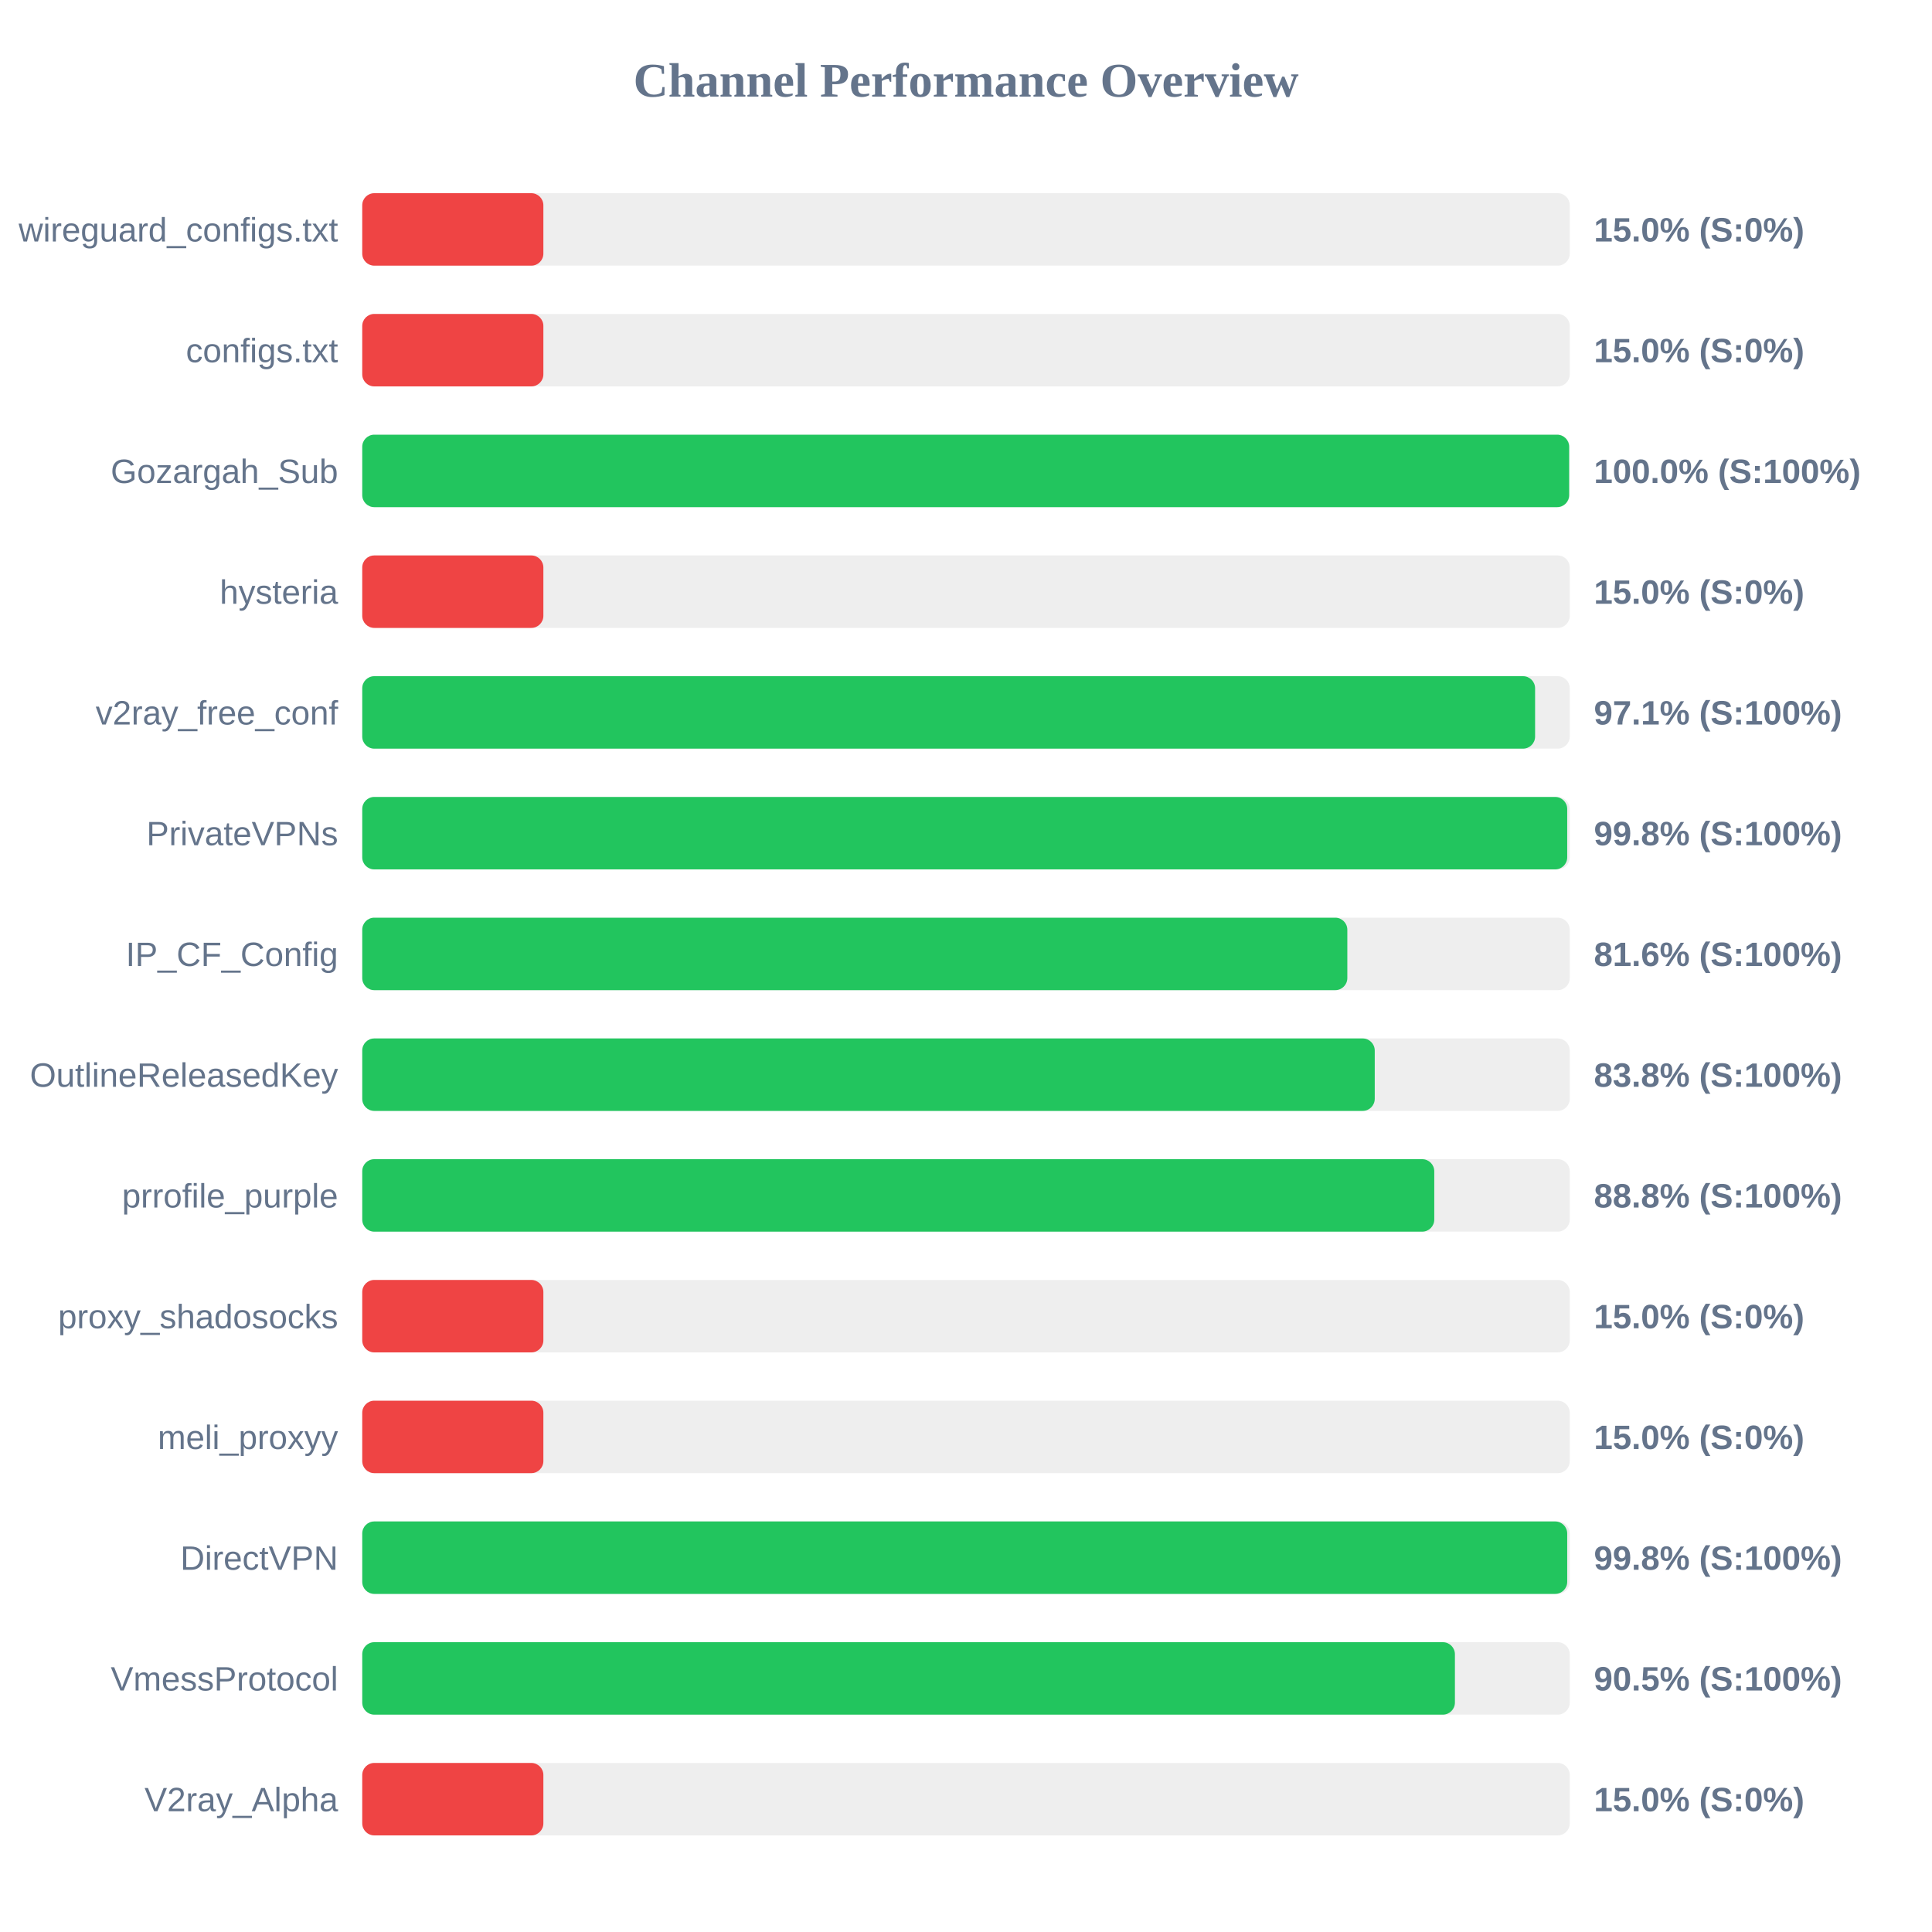
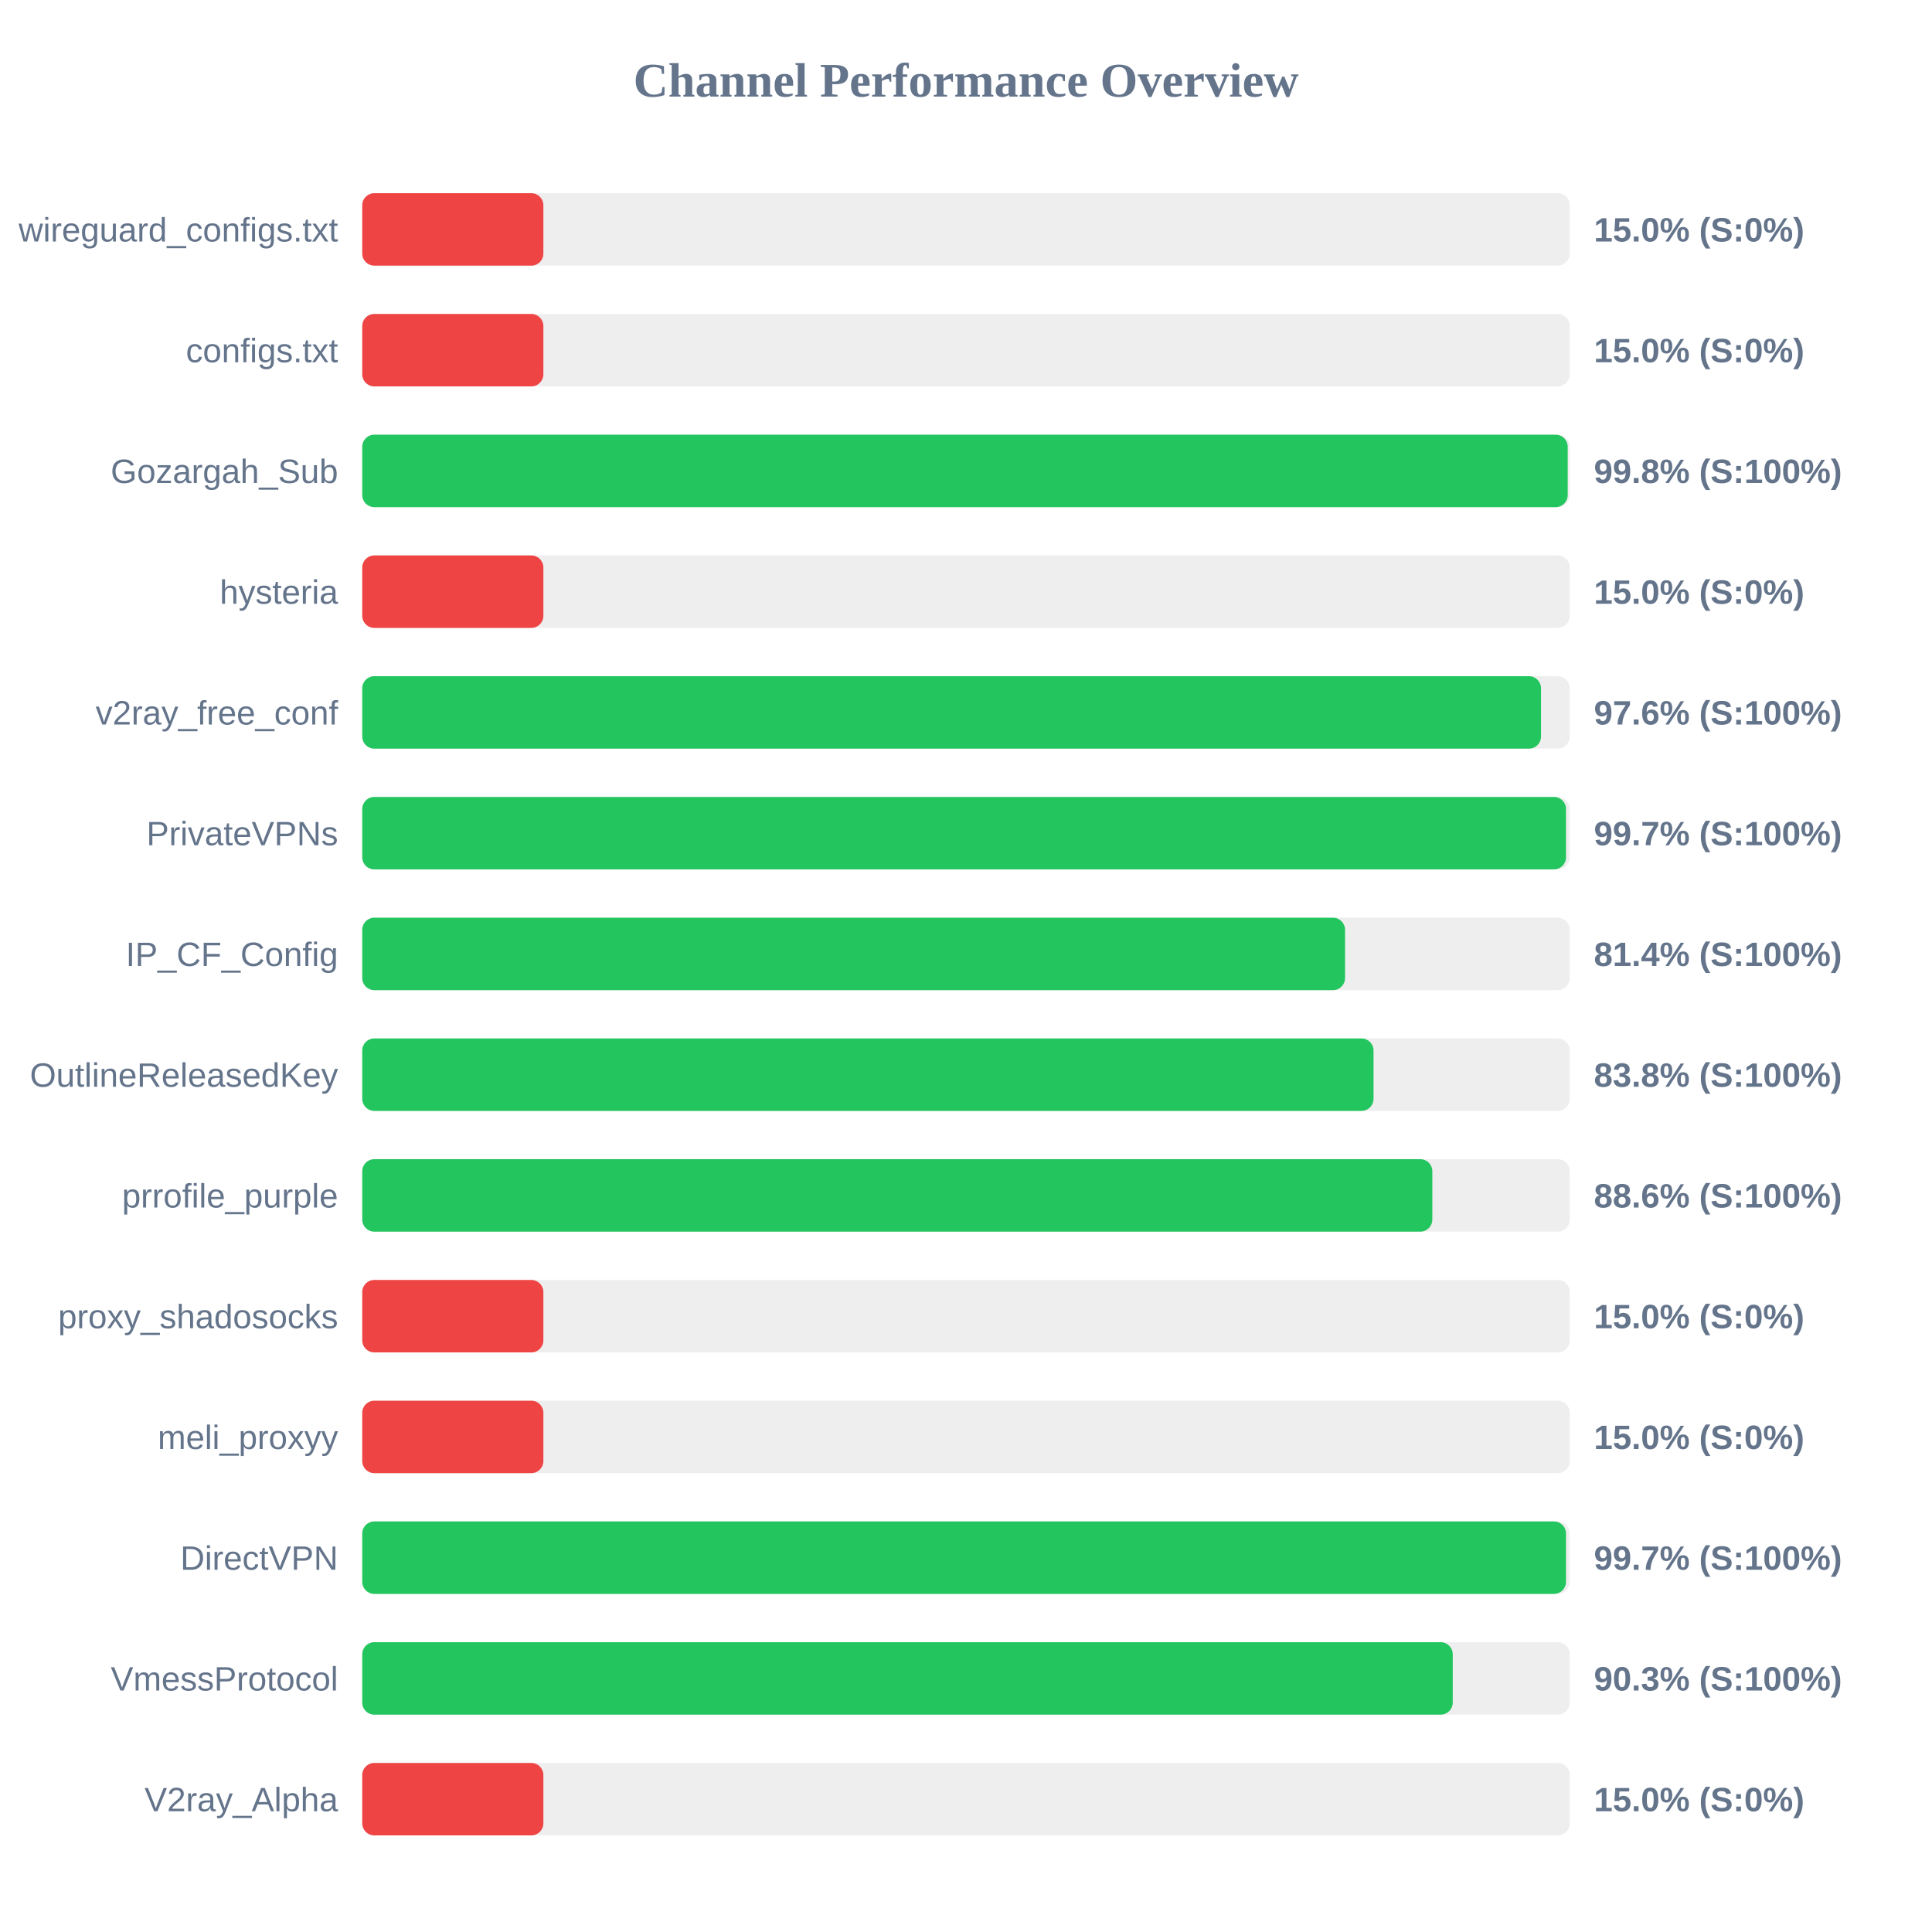
<svg xmlns="http://www.w3.org/2000/svg" width="800" height="800" version="1.1">
  <style>
        .row { font: 14px Arial; fill: #64748b; }
        .score { font: bold 14px Arial; fill: #64748b; }
    </style>
  <text x="400" y="40" text-anchor="middle" font-size="20px" font-weight="bold" fill="#64748b">Channel Performance Overview</text>
  <rect x="150" y="80" width="500" height="30" fill="#eee" rx="5" />
  <rect x="150" y="80" width="75.0" height="30" fill="#ef4444" rx="5" />
  <text x="140" y="100" text-anchor="end" class="row">wireguard_configs.txt</text>
  <text x="660" y="100" text-anchor="start" class="score">15.0% (S:0%)</text>
  <rect x="150" y="130" width="500" height="30" fill="#eee" rx="5" />
  <rect x="150" y="130" width="75.0" height="30" fill="#ef4444" rx="5" />
  <text x="140" y="150" text-anchor="end" class="row">configs.txt</text>
  <text x="660" y="150" text-anchor="start" class="score">15.0% (S:0%)</text>
  <rect x="150" y="180" width="500" height="30" fill="#eee" rx="5" />
-   <rect x="150" y="180" width="499.75" height="30" fill="#22c55e" rx="5" />
+   <rect x="150" y="180" width="499.15" height="30" fill="#22c55e" rx="5" />
  <text x="140" y="200" text-anchor="end" class="row">Gozargah_Sub</text>
-   <text x="660" y="200" text-anchor="start" class="score">100.0% (S:100%)</text>
+   <text x="660" y="200" text-anchor="start" class="score">99.8% (S:100%)</text>
  <rect x="150" y="230" width="500" height="30" fill="#eee" rx="5" />
  <rect x="150" y="230" width="75.0" height="30" fill="#ef4444" rx="5" />
  <text x="140" y="250" text-anchor="end" class="row">hysteria</text>
  <text x="660" y="250" text-anchor="start" class="score">15.0% (S:0%)</text>
  <rect x="150" y="280" width="500" height="30" fill="#eee" rx="5" />
-   <rect x="150" y="280" width="485.65" height="30" fill="#22c55e" rx="5" />
+   <rect x="150" y="280" width="488.1" height="30" fill="#22c55e" rx="5" />
  <text x="140" y="300" text-anchor="end" class="row">v2ray_free_conf</text>
-   <text x="660" y="300" text-anchor="start" class="score">97.1% (S:100%)</text>
+   <text x="660" y="300" text-anchor="start" class="score">97.6% (S:100%)</text>
  <rect x="150" y="330" width="500" height="30" fill="#eee" rx="5" />
-   <rect x="150" y="330" width="498.95" height="30" fill="#22c55e" rx="5" />
+   <rect x="150" y="330" width="498.45" height="30" fill="#22c55e" rx="5" />
  <text x="140" y="350" text-anchor="end" class="row">PrivateVPNs</text>
-   <text x="660" y="350" text-anchor="start" class="score">99.8% (S:100%)</text>
+   <text x="660" y="350" text-anchor="start" class="score">99.7% (S:100%)</text>
  <rect x="150" y="380" width="500" height="30" fill="#eee" rx="5" />
-   <rect x="150" y="380" width="407.9" height="30" fill="#22c55e" rx="5" />
+   <rect x="150" y="380" width="406.95" height="30" fill="#22c55e" rx="5" />
  <text x="140" y="400" text-anchor="end" class="row">IP_CF_Config</text>
-   <text x="660" y="400" text-anchor="start" class="score">81.6% (S:100%)</text>
+   <text x="660" y="400" text-anchor="start" class="score">81.4% (S:100%)</text>
  <rect x="150" y="430" width="500" height="30" fill="#eee" rx="5" />
-   <rect x="150" y="430" width="419.25" height="30" fill="#22c55e" rx="5" />
+   <rect x="150" y="430" width="418.75" height="30" fill="#22c55e" rx="5" />
  <text x="140" y="450" text-anchor="end" class="row">OutlineReleasedKey</text>
  <text x="660" y="450" text-anchor="start" class="score">83.8% (S:100%)</text>
  <rect x="150" y="480" width="500" height="30" fill="#eee" rx="5" />
-   <rect x="150" y="480" width="443.9" height="30" fill="#22c55e" rx="5" />
+   <rect x="150" y="480" width="443.1" height="30" fill="#22c55e" rx="5" />
  <text x="140" y="500" text-anchor="end" class="row">prrofile_purple</text>
-   <text x="660" y="500" text-anchor="start" class="score">88.8% (S:100%)</text>
+   <text x="660" y="500" text-anchor="start" class="score">88.6% (S:100%)</text>
  <rect x="150" y="530" width="500" height="30" fill="#eee" rx="5" />
  <rect x="150" y="530" width="75.0" height="30" fill="#ef4444" rx="5" />
  <text x="140" y="550" text-anchor="end" class="row">proxy_shadosocks</text>
  <text x="660" y="550" text-anchor="start" class="score">15.0% (S:0%)</text>
  <rect x="150" y="580" width="500" height="30" fill="#eee" rx="5" />
  <rect x="150" y="580" width="75.0" height="30" fill="#ef4444" rx="5" />
  <text x="140" y="600" text-anchor="end" class="row">meli_proxyy</text>
  <text x="660" y="600" text-anchor="start" class="score">15.0% (S:0%)</text>
  <rect x="150" y="630" width="500" height="30" fill="#eee" rx="5" />
-   <rect x="150" y="630" width="498.95" height="30" fill="#22c55e" rx="5" />
+   <rect x="150" y="630" width="498.45" height="30" fill="#22c55e" rx="5" />
  <text x="140" y="650" text-anchor="end" class="row">DirectVPN</text>
-   <text x="660" y="650" text-anchor="start" class="score">99.8% (S:100%)</text>
+   <text x="660" y="650" text-anchor="start" class="score">99.7% (S:100%)</text>
  <rect x="150" y="680" width="500" height="30" fill="#eee" rx="5" />
-   <rect x="150" y="680" width="452.45" height="30" fill="#22c55e" rx="5" />
+   <rect x="150" y="680" width="451.55" height="30" fill="#22c55e" rx="5" />
  <text x="140" y="700" text-anchor="end" class="row">VmessProtocol</text>
-   <text x="660" y="700" text-anchor="start" class="score">90.5% (S:100%)</text>
+   <text x="660" y="700" text-anchor="start" class="score">90.3% (S:100%)</text>
  <rect x="150" y="730" width="500" height="30" fill="#eee" rx="5" />
  <rect x="150" y="730" width="75.0" height="30" fill="#ef4444" rx="5" />
  <text x="140" y="750" text-anchor="end" class="row">V2ray_Alpha</text>
  <text x="660" y="750" text-anchor="start" class="score">15.0% (S:0%)</text>
</svg>
